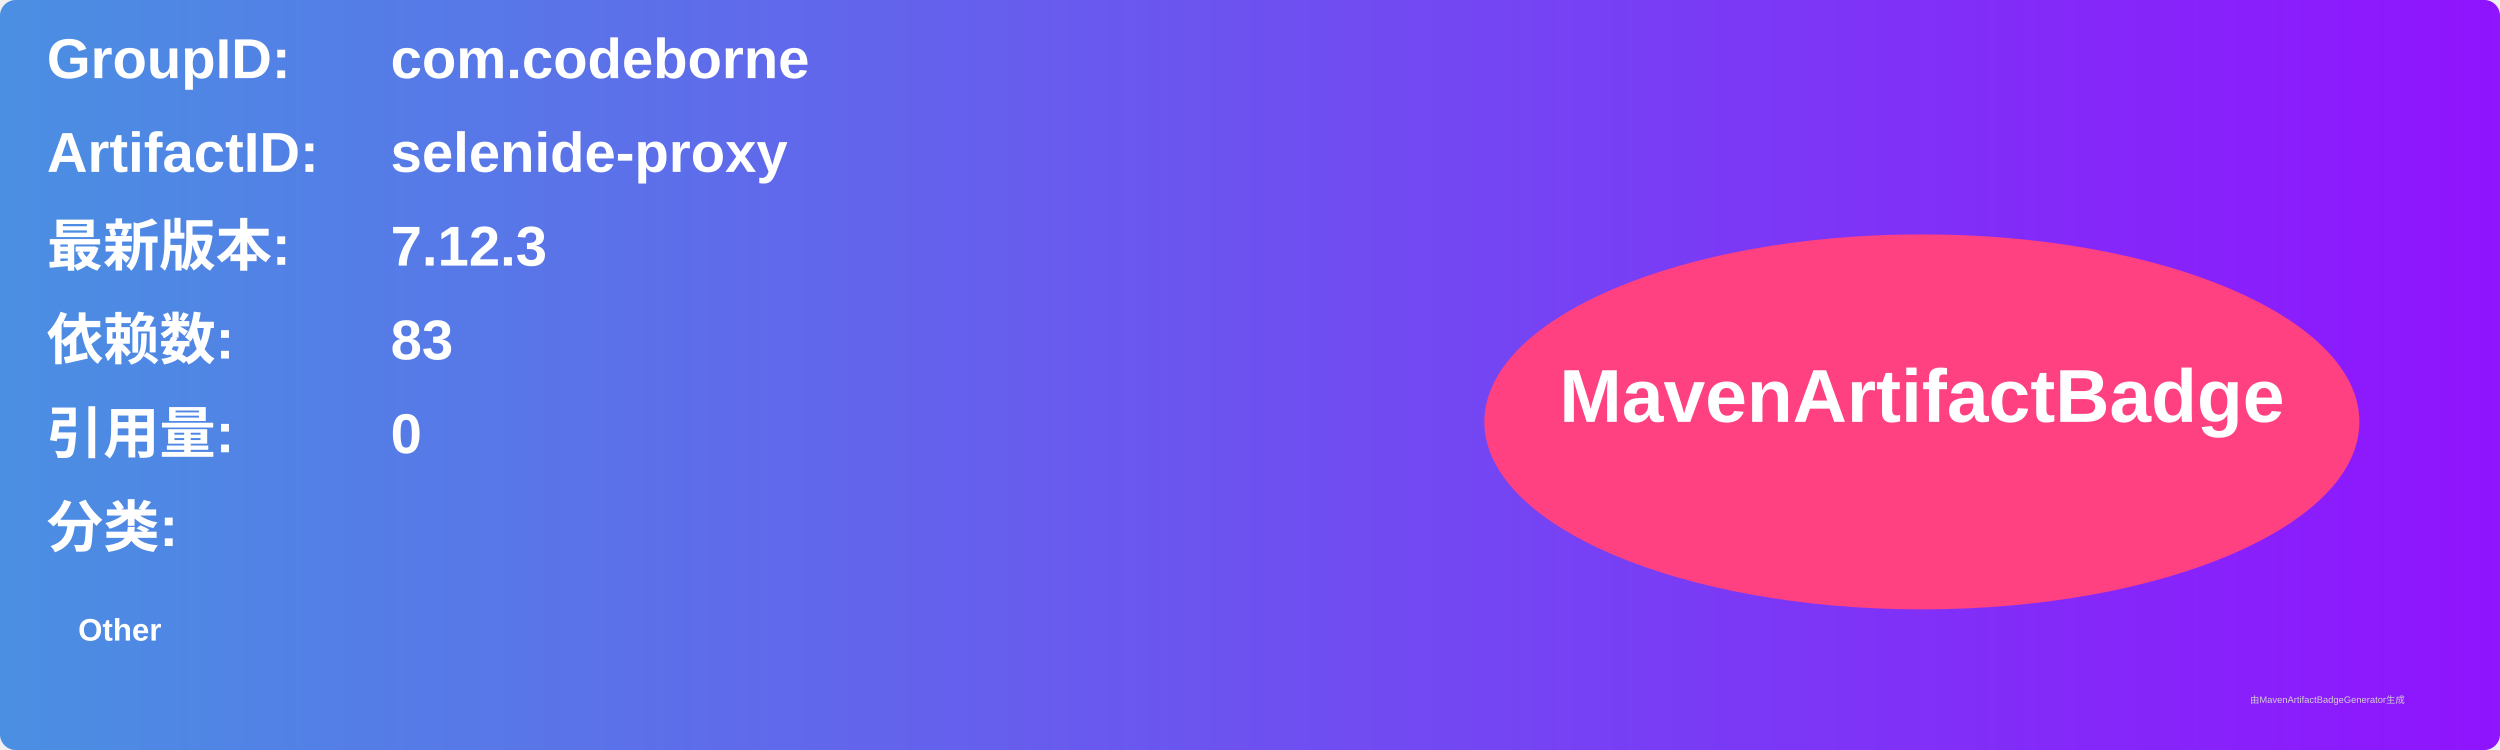
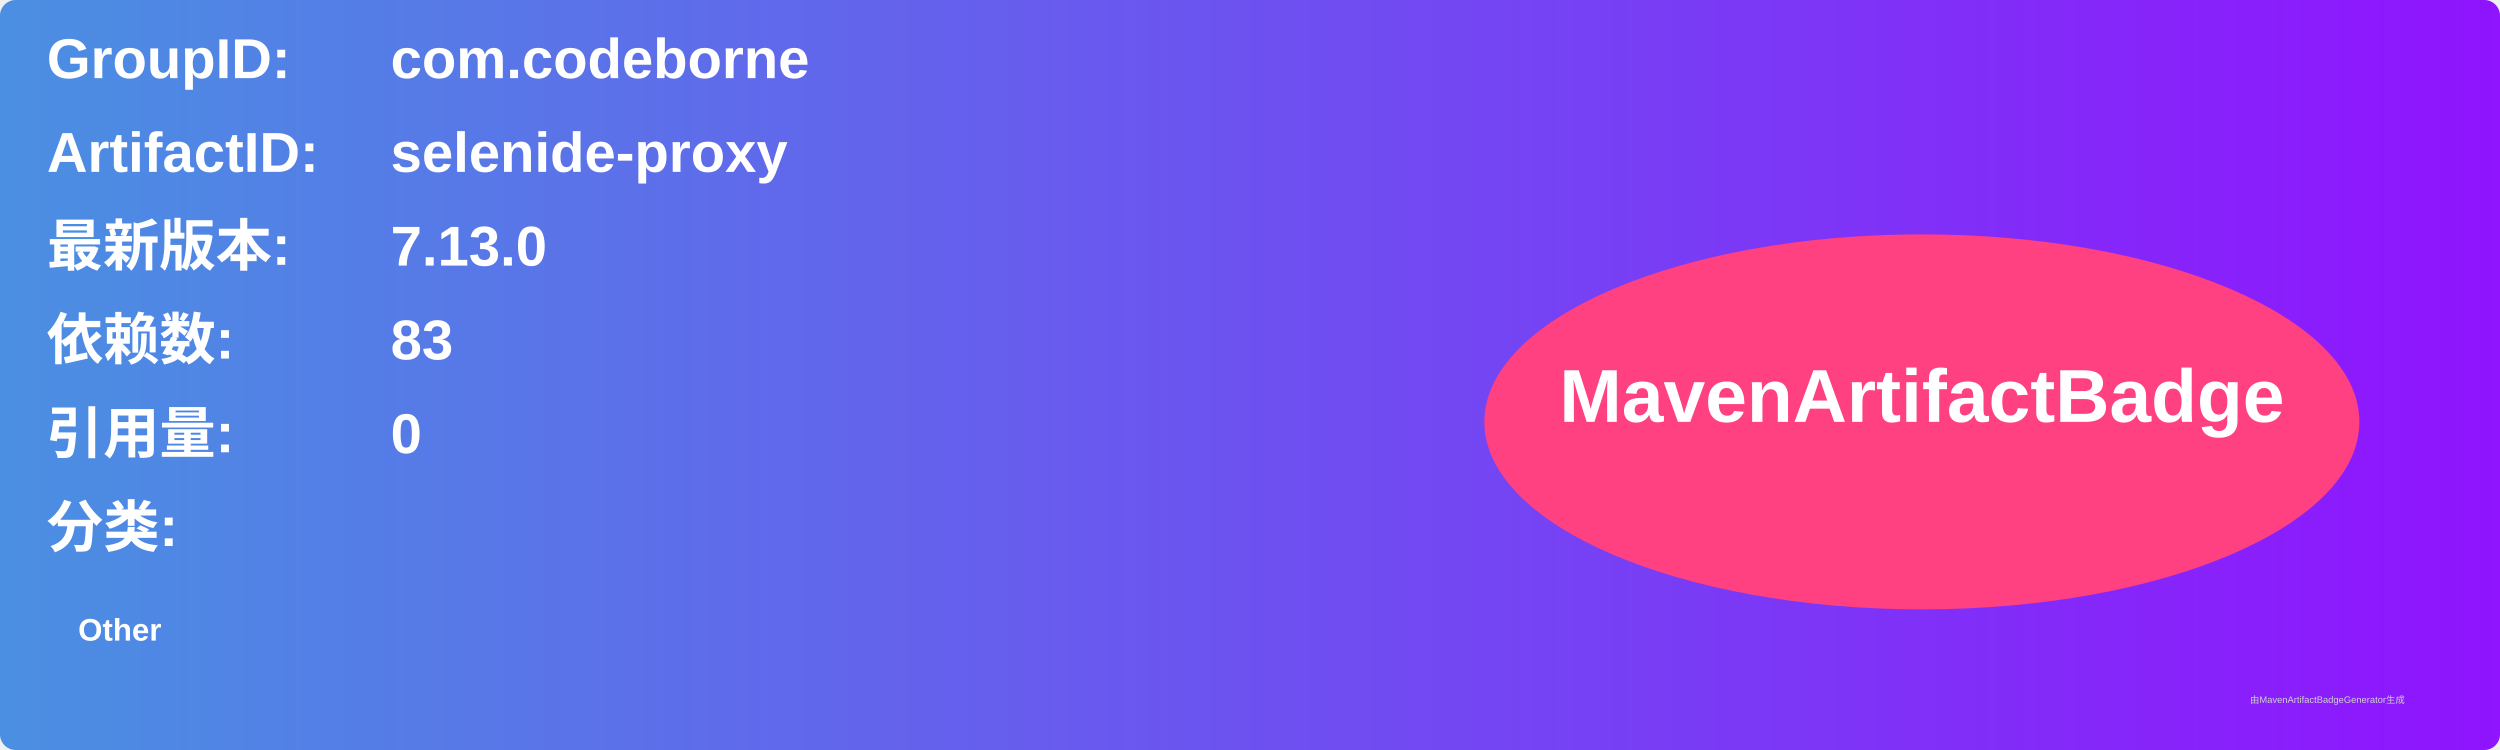
<svg xmlns="http://www.w3.org/2000/svg" width="800" height="240" viewBox="0 0 800 240">
  <linearGradient id="grad" x1="0%" y1="0%" x2="100%" y2="0%">
    <stop offset="0%" stop-color="#4a90e2" />
    <stop offset="100%" stop-color="#9013fe" />
  </linearGradient>
  <rect width="100%" height="100%" rx="5" ry="5" fill="url(#grad)" />
  <g transform="translate(15, 15)">
    <text x="0" y="10" font-family="Arial" font-size="18" fill="white" font-weight="bold" width="260">GroupID:</text>
    <text x="110" y="10" font-family="Arial" font-size="18" fill="white" font-weight="bold" width="460">com.codeborne</text>
    <text x="0" y="40" font-family="Arial" font-size="18" fill="white" font-weight="bold" width="260">ArtifactID:</text>
    <text x="110" y="40" font-family="Arial" font-size="18" fill="white" font-weight="bold" width="460">selenide-proxy</text>
    <text x="0" y="70" font-family="Arial" font-size="18" fill="white" font-weight="bold">最新版本:</text>
    <text x="110" y="70" font-family="Arial" font-size="18" fill="white" font-weight="bold">
-       <tspan font-weight="bold">7.12.3</tspan>
+       <tspan font-weight="bold">7.13.0</tspan>
    </text>
    <text x="0" y="100" font-family="Arial" font-size="18" fill="white" font-weight="bold">依赖数: </text>
    <text x="110" y="100" font-family="Arial" font-size="18" fill="white">
      <tspan font-weight="bold">83</tspan>
    </text>
    <text x="0" y="130" font-family="Arial" font-size="18" fill="white" font-weight="bold">引用量: </text>
    <text x="110" y="130" font-family="Arial" font-size="18" fill="white">
      <tspan font-weight="bold">0</tspan>
    </text>
    <text x="0" y="160" font-family="Arial" font-size="18" fill="white" font-weight="bold">分类:</text>
    <text x="10" y="190" font-family="Arial" font-size="10" fill="white">
      <tspan font-weight="bold">Other</tspan>
    </text>
    <ellipse cx="600" cy="120" rx="140" ry="60" fill="#ff4081" />
    <text x="600" y="120" text-anchor="middle" font-family="Arial" font-size="24" fill="white" font-weight="bold">MavenArtifactBadge</text>
  </g>
  <text x="720" y="225" font-family="Arial" font-size="3" fill="#d0d0d0">由MavenArtifactBadgeGenerator生成</text>
</svg>
